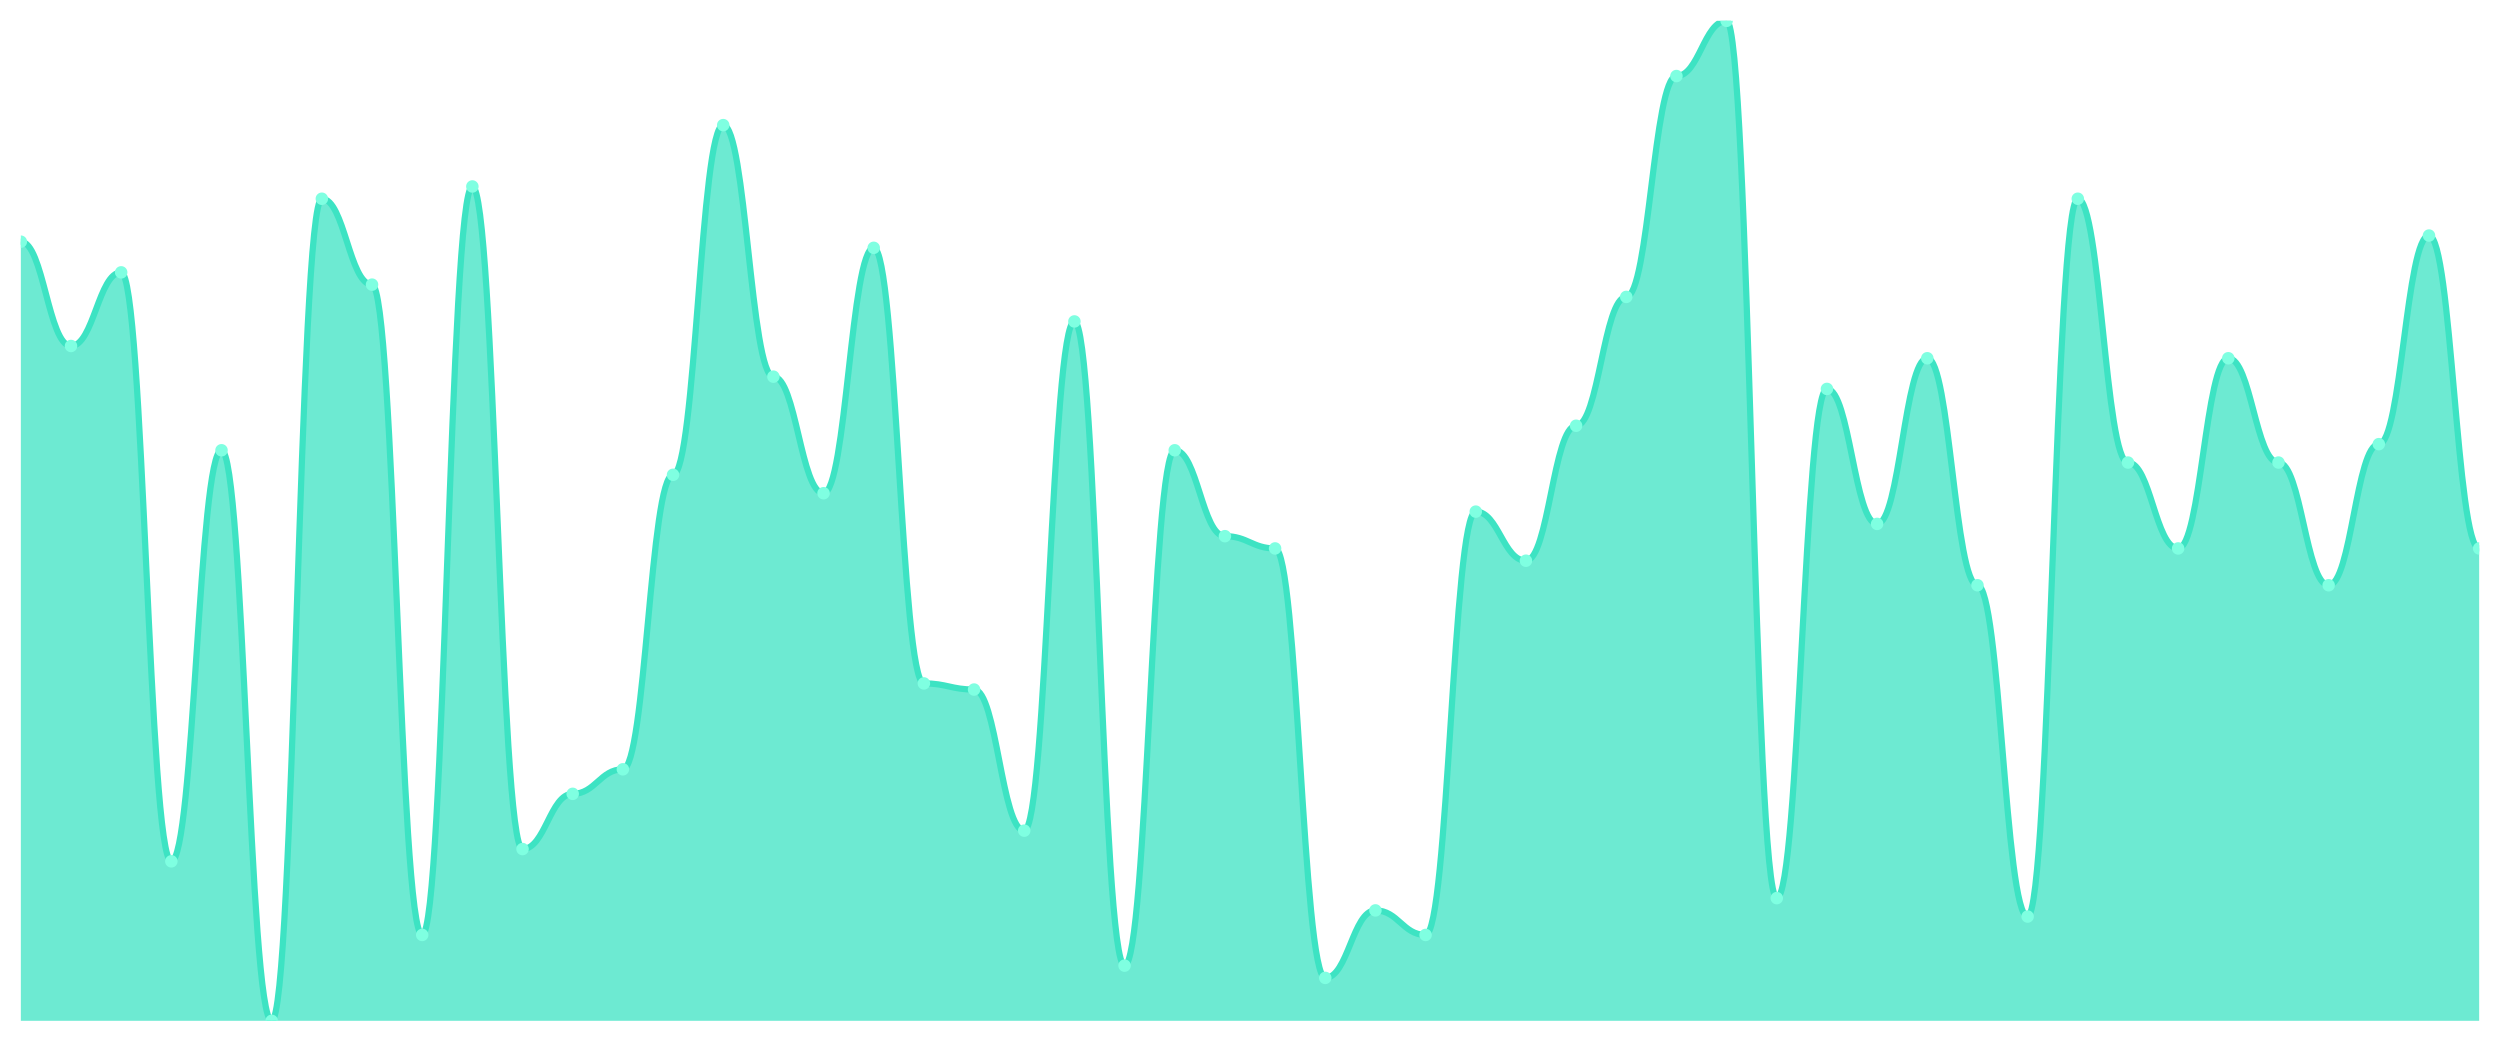
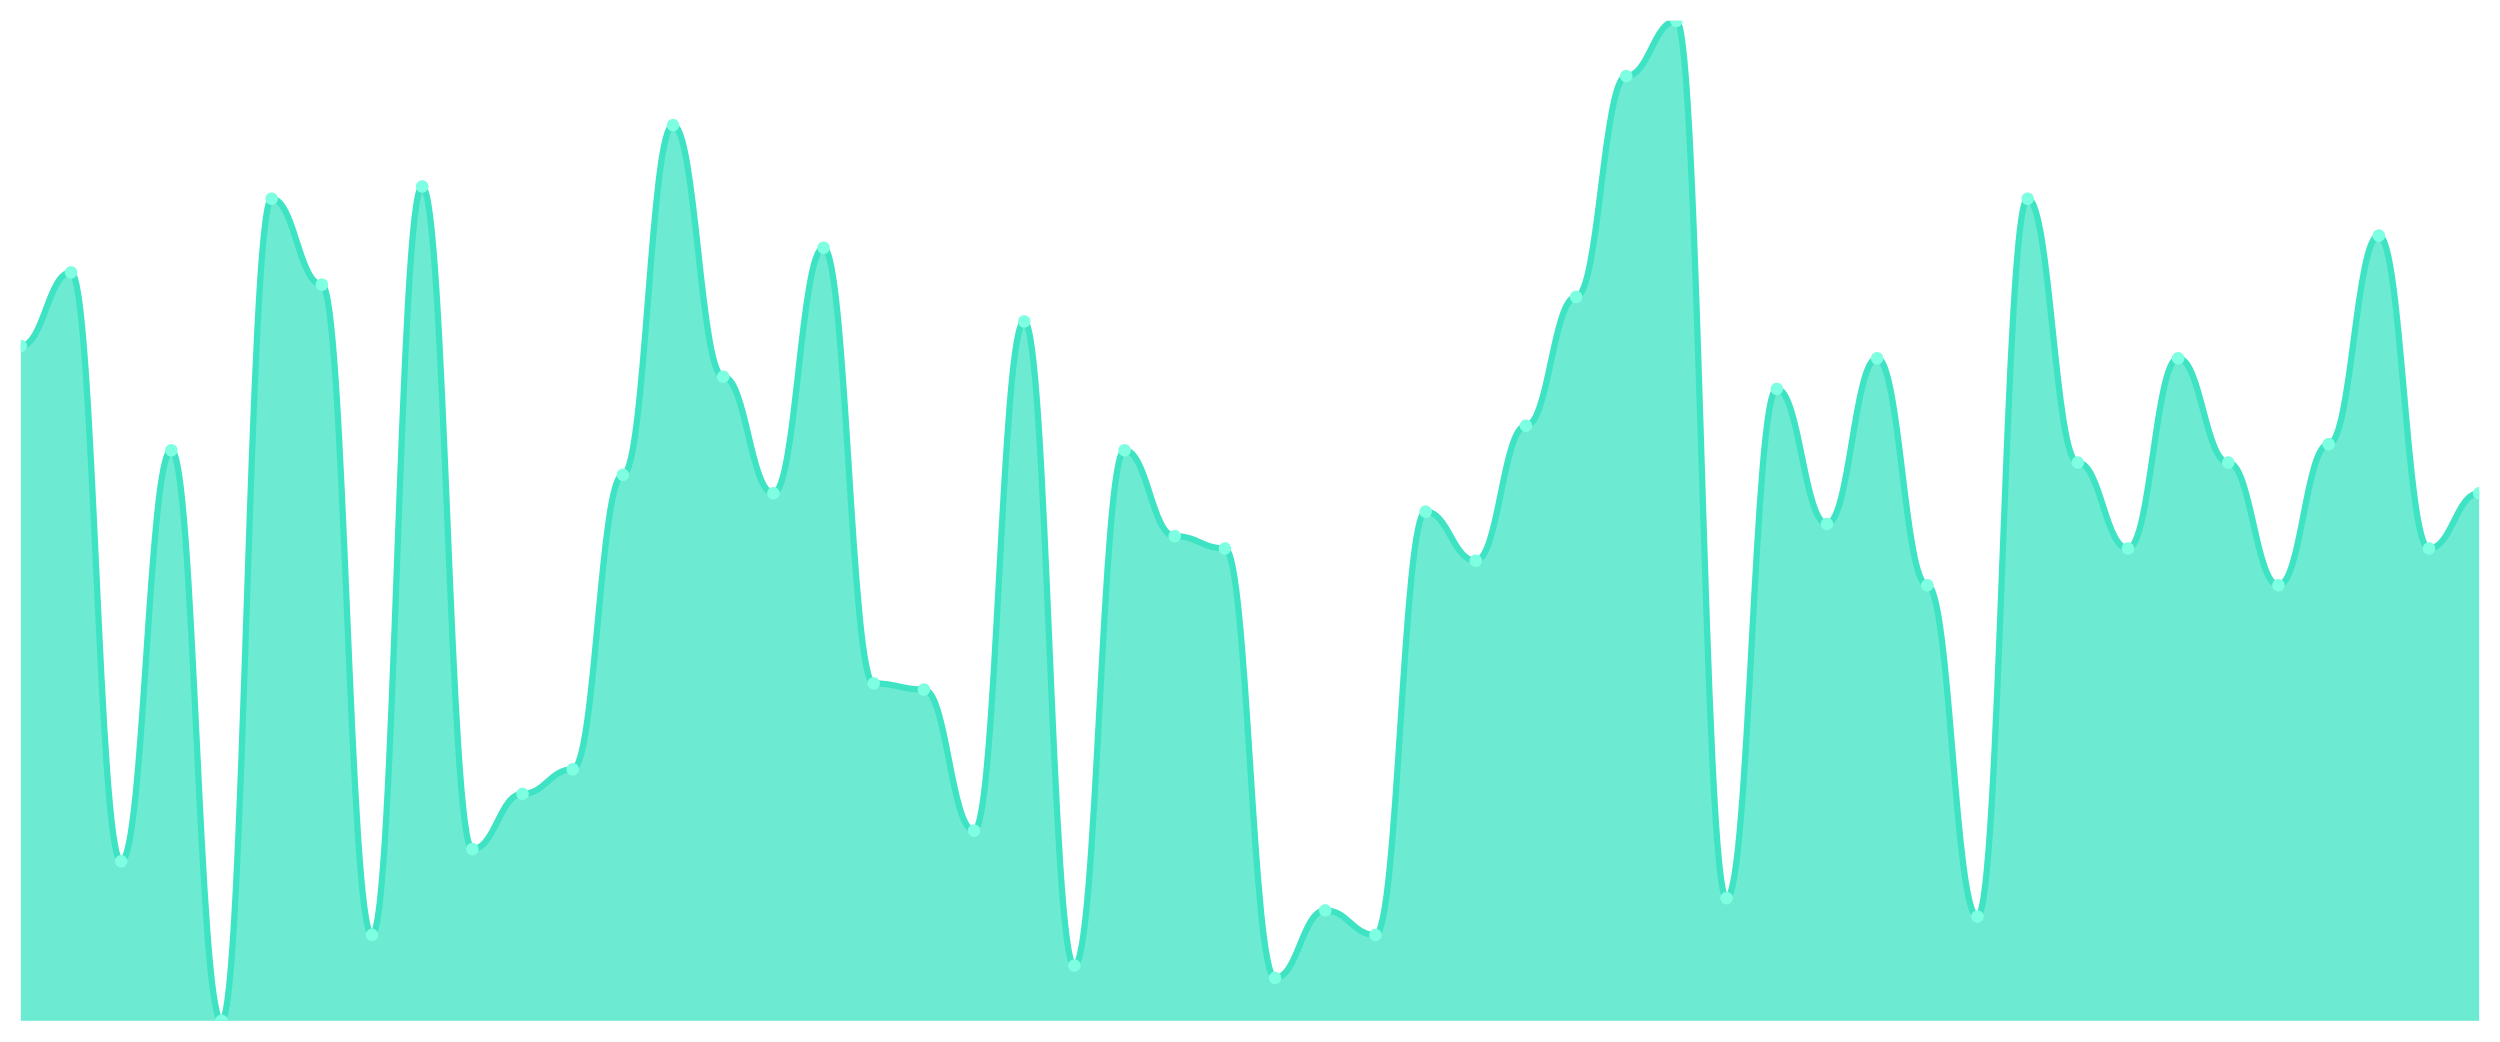
<svg xmlns="http://www.w3.org/2000/svg" viewBox="0 0 1200 500" width="1200" height="500">
  <defs>
    <clipPath id="c">
      <rect x="10" y="10" width="1180" height="480" />
    </clipPath>
  </defs>
  <rect width="1200" height="500" fill="none" />
  <g clip-path="url(#c)">
-     <path d="M 10,490 L 10,116.012 C 20.837,116.012 23.245,166.074 34.082,166.074 C 44.918,166.074 47.327,130.736 58.163,130.736 C 69,130.736 71.408,413.436 82.245,413.436 C 93.082,413.436 95.49,216.135 106.327,216.135 C 117.163,216.135 119.571,490 130.408,490 C 141.245,490 143.653,95.399 154.49,95.399 C 165.327,95.399 167.735,136.626 178.571,136.626 C 189.408,136.626 191.816,448.773 202.653,448.773 C 213.49,448.773 215.898,89.509 226.735,89.509 C 237.571,89.509 239.98,407.546 250.816,407.546 C 261.653,407.546 264.061,381.043 274.898,381.043 C 285.735,381.043 288.143,369.264 298.98,369.264 C 309.816,369.264 312.224,227.914 323.061,227.914 C 333.898,227.914 336.306,60.061 347.143,60.061 C 357.98,60.061 360.388,180.798 371.224,180.798 C 382.061,180.798 384.469,236.748 395.306,236.748 C 406.143,236.748 408.551,118.957 419.388,118.957 C 430.224,118.957 432.633,328.037 443.469,328.037 C 454.306,328.037 456.714,330.982 467.551,330.982 C 478.388,330.982 480.796,398.712 491.633,398.712 C 502.469,398.712 504.878,154.294 515.714,154.294 C 526.551,154.294 528.959,463.497 539.796,463.497 C 550.633,463.497 553.041,216.135 563.878,216.135 C 574.714,216.135 577.122,257.362 587.959,257.362 C 598.796,257.362 601.204,263.252 612.041,263.252 C 622.878,263.252 625.286,469.387 636.122,469.387 C 646.959,469.387 649.367,436.994 660.204,436.994 C 671.041,436.994 673.449,448.773 684.286,448.773 C 695.122,448.773 697.531,245.583 708.367,245.583 C 719.204,245.583 721.612,269.141 732.449,269.141 C 743.286,269.141 745.694,204.356 756.531,204.356 C 767.367,204.356 769.776,142.515 780.612,142.515 C 791.449,142.515 793.857,36.503 804.694,36.503 C 815.531,36.503 817.939,10 828.776,10 C 839.612,10 842.02,431.104 852.857,431.104 C 863.694,431.104 866.102,186.687 876.939,186.687 C 887.776,186.687 890.184,251.472 901.02,251.472 C 911.857,251.472 914.265,171.963 925.102,171.963 C 935.939,171.963 938.347,280.92 949.184,280.92 C 960.02,280.92 962.429,439.939 973.265,439.939 C 984.102,439.939 986.51,95.399 997.347,95.399 C 1008.184,95.399 1010.592,222.025 1021.429,222.025 C 1032.265,222.025 1034.673,263.252 1045.51,263.252 C 1056.347,263.252 1058.755,171.963 1069.592,171.963 C 1080.429,171.963 1082.837,222.025 1093.673,222.025 C 1104.51,222.025 1106.918,280.92 1117.755,280.92 C 1128.592,280.92 1131,213.19 1141.837,213.19 C 1152.673,213.19 1155.082,113.067 1165.918,113.067 C 1176.755,113.067 1179.163,263.252 1190,263.252 L 1190,490 Z" fill="rgba(61,227,195,0.75)" />
-     <path d="M 10,116.012 C 20.837,116.012 23.245,166.074 34.082,166.074 C 44.918,166.074 47.327,130.736 58.163,130.736 C 69,130.736 71.408,413.436 82.245,413.436 C 93.082,413.436 95.49,216.135 106.327,216.135 C 117.163,216.135 119.571,490 130.408,490 C 141.245,490 143.653,95.399 154.49,95.399 C 165.327,95.399 167.735,136.626 178.571,136.626 C 189.408,136.626 191.816,448.773 202.653,448.773 C 213.49,448.773 215.898,89.509 226.735,89.509 C 237.571,89.509 239.98,407.546 250.816,407.546 C 261.653,407.546 264.061,381.043 274.898,381.043 C 285.735,381.043 288.143,369.264 298.98,369.264 C 309.816,369.264 312.224,227.914 323.061,227.914 C 333.898,227.914 336.306,60.061 347.143,60.061 C 357.98,60.061 360.388,180.798 371.224,180.798 C 382.061,180.798 384.469,236.748 395.306,236.748 C 406.143,236.748 408.551,118.957 419.388,118.957 C 430.224,118.957 432.633,328.037 443.469,328.037 C 454.306,328.037 456.714,330.982 467.551,330.982 C 478.388,330.982 480.796,398.712 491.633,398.712 C 502.469,398.712 504.878,154.294 515.714,154.294 C 526.551,154.294 528.959,463.497 539.796,463.497 C 550.633,463.497 553.041,216.135 563.878,216.135 C 574.714,216.135 577.122,257.362 587.959,257.362 C 598.796,257.362 601.204,263.252 612.041,263.252 C 622.878,263.252 625.286,469.387 636.122,469.387 C 646.959,469.387 649.367,436.994 660.204,436.994 C 671.041,436.994 673.449,448.773 684.286,448.773 C 695.122,448.773 697.531,245.583 708.367,245.583 C 719.204,245.583 721.612,269.141 732.449,269.141 C 743.286,269.141 745.694,204.356 756.531,204.356 C 767.367,204.356 769.776,142.515 780.612,142.515 C 791.449,142.515 793.857,36.503 804.694,36.503 C 815.531,36.503 817.939,10 828.776,10 C 839.612,10 842.02,431.104 852.857,431.104 C 863.694,431.104 866.102,186.687 876.939,186.687 C 887.776,186.687 890.184,251.472 901.02,251.472 C 911.857,251.472 914.265,171.963 925.102,171.963 C 935.939,171.963 938.347,280.92 949.184,280.92 C 960.02,280.92 962.429,439.939 973.265,439.939 C 984.102,439.939 986.51,95.399 997.347,95.399 C 1008.184,95.399 1010.592,222.025 1021.429,222.025 C 1032.265,222.025 1034.673,263.252 1045.51,263.252 C 1056.347,263.252 1058.755,171.963 1069.592,171.963 C 1080.429,171.963 1082.837,222.025 1093.673,222.025 C 1104.51,222.025 1106.918,280.92 1117.755,280.92 C 1128.592,280.92 1131,213.19 1141.837,213.19 C 1152.673,213.19 1155.082,113.067 1165.918,113.067 C 1176.755,113.067 1179.163,263.252 1190,263.252" fill="none" stroke="#3de3c3" stroke-width="3" stroke-linecap="round" stroke-linejoin="round" />
-     <circle cx="10" cy="116.012" r="3" fill="#7fffe1" />
-     <circle cx="34.082" cy="166.074" r="3" fill="#7fffe1" />
-     <circle cx="58.163" cy="130.736" r="3" fill="#7fffe1" />
-     <circle cx="82.245" cy="413.436" r="3" fill="#7fffe1" />
-     <circle cx="106.327" cy="216.135" r="3" fill="#7fffe1" />
-     <circle cx="130.408" cy="490" r="3" fill="#7fffe1" />
-     <circle cx="154.49" cy="95.399" r="3" fill="#7fffe1" />
-     <circle cx="178.571" cy="136.626" r="3" fill="#7fffe1" />
-     <circle cx="202.653" cy="448.773" r="3" fill="#7fffe1" />
-     <circle cx="226.735" cy="89.509" r="3" fill="#7fffe1" />
-     <circle cx="250.816" cy="407.546" r="3" fill="#7fffe1" />
-     <circle cx="274.898" cy="381.043" r="3" fill="#7fffe1" />
-     <circle cx="298.98" cy="369.264" r="3" fill="#7fffe1" />
-     <circle cx="323.061" cy="227.914" r="3" fill="#7fffe1" />
-     <circle cx="347.143" cy="60.061" r="3" fill="#7fffe1" />
-     <circle cx="371.224" cy="180.798" r="3" fill="#7fffe1" />
-     <circle cx="395.306" cy="236.748" r="3" fill="#7fffe1" />
-     <circle cx="419.388" cy="118.957" r="3" fill="#7fffe1" />
-     <circle cx="443.469" cy="328.037" r="3" fill="#7fffe1" />
-     <circle cx="467.551" cy="330.982" r="3" fill="#7fffe1" />
-     <circle cx="491.633" cy="398.712" r="3" fill="#7fffe1" />
-     <circle cx="515.714" cy="154.294" r="3" fill="#7fffe1" />
-     <circle cx="539.796" cy="463.497" r="3" fill="#7fffe1" />
-     <circle cx="563.878" cy="216.135" r="3" fill="#7fffe1" />
-     <circle cx="587.959" cy="257.362" r="3" fill="#7fffe1" />
-     <circle cx="612.041" cy="263.252" r="3" fill="#7fffe1" />
-     <circle cx="636.122" cy="469.387" r="3" fill="#7fffe1" />
-     <circle cx="660.204" cy="436.994" r="3" fill="#7fffe1" />
-     <circle cx="684.286" cy="448.773" r="3" fill="#7fffe1" />
-     <circle cx="708.367" cy="245.583" r="3" fill="#7fffe1" />
-     <circle cx="732.449" cy="269.141" r="3" fill="#7fffe1" />
-     <circle cx="756.531" cy="204.356" r="3" fill="#7fffe1" />
-     <circle cx="780.612" cy="142.515" r="3" fill="#7fffe1" />
-     <circle cx="804.694" cy="36.503" r="3" fill="#7fffe1" />
-     <circle cx="828.776" cy="10" r="3" fill="#7fffe1" />
-     <circle cx="852.857" cy="431.104" r="3" fill="#7fffe1" />
-     <circle cx="876.939" cy="186.687" r="3" fill="#7fffe1" />
-     <circle cx="901.02" cy="251.472" r="3" fill="#7fffe1" />
-     <circle cx="925.102" cy="171.963" r="3" fill="#7fffe1" />
-     <circle cx="949.184" cy="280.92" r="3" fill="#7fffe1" />
-     <circle cx="973.265" cy="439.939" r="3" fill="#7fffe1" />
-     <circle cx="997.347" cy="95.399" r="3" fill="#7fffe1" />
-     <circle cx="1021.429" cy="222.025" r="3" fill="#7fffe1" />
-     <circle cx="1045.51" cy="263.252" r="3" fill="#7fffe1" />
-     <circle cx="1069.592" cy="171.963" r="3" fill="#7fffe1" />
-     <circle cx="1093.673" cy="222.025" r="3" fill="#7fffe1" />
-     <circle cx="1117.755" cy="280.92" r="3" fill="#7fffe1" />
-     <circle cx="1141.837" cy="213.19" r="3" fill="#7fffe1" />
-     <circle cx="1165.918" cy="113.067" r="3" fill="#7fffe1" />
-     <circle cx="1190" cy="263.252" r="3" fill="#7fffe1" />
+     <path d="M 10,490 L 10,166.074 C 20.837,166.074 23.245,130.736 34.082,130.736 C 44.918,130.736 47.327,413.436 58.163,413.436 C 69,413.436 71.408,216.135 82.245,216.135 C 93.082,216.135 95.49,490 106.327,490 C 117.163,490 119.571,95.399 130.408,95.399 C 141.245,95.399 143.653,136.626 154.49,136.626 C 165.327,136.626 167.735,448.773 178.571,448.773 C 189.408,448.773 191.816,89.509 202.653,89.509 C 213.49,89.509 215.898,407.546 226.735,407.546 C 237.571,407.546 239.98,381.043 250.816,381.043 C 261.653,381.043 264.061,369.264 274.898,369.264 C 285.735,369.264 288.143,227.914 298.98,227.914 C 309.816,227.914 312.224,60.061 323.061,60.061 C 333.898,60.061 336.306,180.798 347.143,180.798 C 357.98,180.798 360.388,236.748 371.224,236.748 C 382.061,236.748 384.469,118.957 395.306,118.957 C 406.143,118.957 408.551,328.037 419.388,328.037 C 430.224,328.037 432.633,330.982 443.469,330.982 C 454.306,330.982 456.714,398.712 467.551,398.712 C 478.388,398.712 480.796,154.294 491.633,154.294 C 502.469,154.294 504.878,463.497 515.714,463.497 C 526.551,463.497 528.959,216.135 539.796,216.135 C 550.633,216.135 553.041,257.362 563.878,257.362 C 574.714,257.362 577.122,263.252 587.959,263.252 C 598.796,263.252 601.204,469.387 612.041,469.387 C 622.878,469.387 625.286,436.994 636.122,436.994 C 646.959,436.994 649.367,448.773 660.204,448.773 C 671.041,448.773 673.449,245.583 684.286,245.583 C 695.122,245.583 697.531,269.141 708.367,269.141 C 719.204,269.141 721.612,204.356 732.449,204.356 C 743.286,204.356 745.694,142.515 756.531,142.515 C 767.367,142.515 769.776,36.503 780.612,36.503 C 791.449,36.503 793.857,10 804.694,10 C 815.531,10 817.939,431.104 828.776,431.104 C 839.612,431.104 842.02,186.687 852.857,186.687 C 863.694,186.687 866.102,251.472 876.939,251.472 C 887.776,251.472 890.184,171.963 901.02,171.963 C 911.857,171.963 914.265,280.92 925.102,280.92 C 935.939,280.92 938.347,439.939 949.184,439.939 C 960.02,439.939 962.429,95.399 973.265,95.399 C 984.102,95.399 986.51,222.025 997.347,222.025 C 1008.184,222.025 1010.592,263.252 1021.429,263.252 C 1032.265,263.252 1034.673,171.963 1045.51,171.963 C 1056.347,171.963 1058.755,222.025 1069.592,222.025 C 1080.429,222.025 1082.837,280.92 1093.673,280.92 C 1104.51,280.92 1106.918,213.19 1117.755,213.19 C 1128.592,213.19 1131,113.067 1141.837,113.067 C 1152.673,113.067 1155.082,263.252 1165.918,263.252 C 1176.755,263.252 1179.163,236.748 1190,236.748 L 1190,490 Z" fill="rgba(61,227,195,0.75)" />
+     <path d="M 10,166.074 C 20.837,166.074 23.245,130.736 34.082,130.736 C 44.918,130.736 47.327,413.436 58.163,413.436 C 69,413.436 71.408,216.135 82.245,216.135 C 93.082,216.135 95.49,490 106.327,490 C 117.163,490 119.571,95.399 130.408,95.399 C 141.245,95.399 143.653,136.626 154.49,136.626 C 165.327,136.626 167.735,448.773 178.571,448.773 C 189.408,448.773 191.816,89.509 202.653,89.509 C 213.49,89.509 215.898,407.546 226.735,407.546 C 237.571,407.546 239.98,381.043 250.816,381.043 C 261.653,381.043 264.061,369.264 274.898,369.264 C 285.735,369.264 288.143,227.914 298.98,227.914 C 309.816,227.914 312.224,60.061 323.061,60.061 C 333.898,60.061 336.306,180.798 347.143,180.798 C 357.98,180.798 360.388,236.748 371.224,236.748 C 382.061,236.748 384.469,118.957 395.306,118.957 C 406.143,118.957 408.551,328.037 419.388,328.037 C 430.224,328.037 432.633,330.982 443.469,330.982 C 454.306,330.982 456.714,398.712 467.551,398.712 C 478.388,398.712 480.796,154.294 491.633,154.294 C 502.469,154.294 504.878,463.497 515.714,463.497 C 526.551,463.497 528.959,216.135 539.796,216.135 C 550.633,216.135 553.041,257.362 563.878,257.362 C 574.714,257.362 577.122,263.252 587.959,263.252 C 598.796,263.252 601.204,469.387 612.041,469.387 C 622.878,469.387 625.286,436.994 636.122,436.994 C 646.959,436.994 649.367,448.773 660.204,448.773 C 671.041,448.773 673.449,245.583 684.286,245.583 C 695.122,245.583 697.531,269.141 708.367,269.141 C 719.204,269.141 721.612,204.356 732.449,204.356 C 743.286,204.356 745.694,142.515 756.531,142.515 C 767.367,142.515 769.776,36.503 780.612,36.503 C 791.449,36.503 793.857,10 804.694,10 C 815.531,10 817.939,431.104 828.776,431.104 C 839.612,431.104 842.02,186.687 852.857,186.687 C 863.694,186.687 866.102,251.472 876.939,251.472 C 887.776,251.472 890.184,171.963 901.02,171.963 C 911.857,171.963 914.265,280.92 925.102,280.92 C 935.939,280.92 938.347,439.939 949.184,439.939 C 960.02,439.939 962.429,95.399 973.265,95.399 C 984.102,95.399 986.51,222.025 997.347,222.025 C 1008.184,222.025 1010.592,263.252 1021.429,263.252 C 1032.265,263.252 1034.673,171.963 1045.51,171.963 C 1056.347,171.963 1058.755,222.025 1069.592,222.025 C 1080.429,222.025 1082.837,280.92 1093.673,280.92 C 1104.51,280.92 1106.918,213.19 1117.755,213.19 C 1128.592,213.19 1131,113.067 1141.837,113.067 C 1152.673,113.067 1155.082,263.252 1165.918,263.252 C 1176.755,263.252 1179.163,236.748 1190,236.748" fill="none" stroke="#3de3c3" stroke-width="3" stroke-linecap="round" stroke-linejoin="round" />
+     <circle cx="10" cy="166.074" r="3" fill="#7fffe1" />
+     <circle cx="34.082" cy="130.736" r="3" fill="#7fffe1" />
+     <circle cx="58.163" cy="413.436" r="3" fill="#7fffe1" />
+     <circle cx="82.245" cy="216.135" r="3" fill="#7fffe1" />
+     <circle cx="106.327" cy="490" r="3" fill="#7fffe1" />
+     <circle cx="130.408" cy="95.399" r="3" fill="#7fffe1" />
+     <circle cx="154.49" cy="136.626" r="3" fill="#7fffe1" />
+     <circle cx="178.571" cy="448.773" r="3" fill="#7fffe1" />
+     <circle cx="202.653" cy="89.509" r="3" fill="#7fffe1" />
+     <circle cx="226.735" cy="407.546" r="3" fill="#7fffe1" />
+     <circle cx="250.816" cy="381.043" r="3" fill="#7fffe1" />
+     <circle cx="274.898" cy="369.264" r="3" fill="#7fffe1" />
+     <circle cx="298.98" cy="227.914" r="3" fill="#7fffe1" />
+     <circle cx="323.061" cy="60.061" r="3" fill="#7fffe1" />
+     <circle cx="347.143" cy="180.798" r="3" fill="#7fffe1" />
+     <circle cx="371.224" cy="236.748" r="3" fill="#7fffe1" />
+     <circle cx="395.306" cy="118.957" r="3" fill="#7fffe1" />
+     <circle cx="419.388" cy="328.037" r="3" fill="#7fffe1" />
+     <circle cx="443.469" cy="330.982" r="3" fill="#7fffe1" />
+     <circle cx="467.551" cy="398.712" r="3" fill="#7fffe1" />
+     <circle cx="491.633" cy="154.294" r="3" fill="#7fffe1" />
+     <circle cx="515.714" cy="463.497" r="3" fill="#7fffe1" />
+     <circle cx="539.796" cy="216.135" r="3" fill="#7fffe1" />
+     <circle cx="563.878" cy="257.362" r="3" fill="#7fffe1" />
+     <circle cx="587.959" cy="263.252" r="3" fill="#7fffe1" />
+     <circle cx="612.041" cy="469.387" r="3" fill="#7fffe1" />
+     <circle cx="636.122" cy="436.994" r="3" fill="#7fffe1" />
+     <circle cx="660.204" cy="448.773" r="3" fill="#7fffe1" />
+     <circle cx="684.286" cy="245.583" r="3" fill="#7fffe1" />
+     <circle cx="708.367" cy="269.141" r="3" fill="#7fffe1" />
+     <circle cx="732.449" cy="204.356" r="3" fill="#7fffe1" />
+     <circle cx="756.531" cy="142.515" r="3" fill="#7fffe1" />
+     <circle cx="780.612" cy="36.503" r="3" fill="#7fffe1" />
+     <circle cx="804.694" cy="10" r="3" fill="#7fffe1" />
+     <circle cx="828.776" cy="431.104" r="3" fill="#7fffe1" />
+     <circle cx="852.857" cy="186.687" r="3" fill="#7fffe1" />
+     <circle cx="876.939" cy="251.472" r="3" fill="#7fffe1" />
+     <circle cx="901.02" cy="171.963" r="3" fill="#7fffe1" />
+     <circle cx="925.102" cy="280.92" r="3" fill="#7fffe1" />
+     <circle cx="949.184" cy="439.939" r="3" fill="#7fffe1" />
+     <circle cx="973.265" cy="95.399" r="3" fill="#7fffe1" />
+     <circle cx="997.347" cy="222.025" r="3" fill="#7fffe1" />
+     <circle cx="1021.429" cy="263.252" r="3" fill="#7fffe1" />
+     <circle cx="1045.51" cy="171.963" r="3" fill="#7fffe1" />
+     <circle cx="1069.592" cy="222.025" r="3" fill="#7fffe1" />
+     <circle cx="1093.673" cy="280.92" r="3" fill="#7fffe1" />
+     <circle cx="1117.755" cy="213.19" r="3" fill="#7fffe1" />
+     <circle cx="1141.837" cy="113.067" r="3" fill="#7fffe1" />
+     <circle cx="1165.918" cy="263.252" r="3" fill="#7fffe1" />
+     <circle cx="1190" cy="236.748" r="3" fill="#7fffe1" />
  </g>
</svg>
